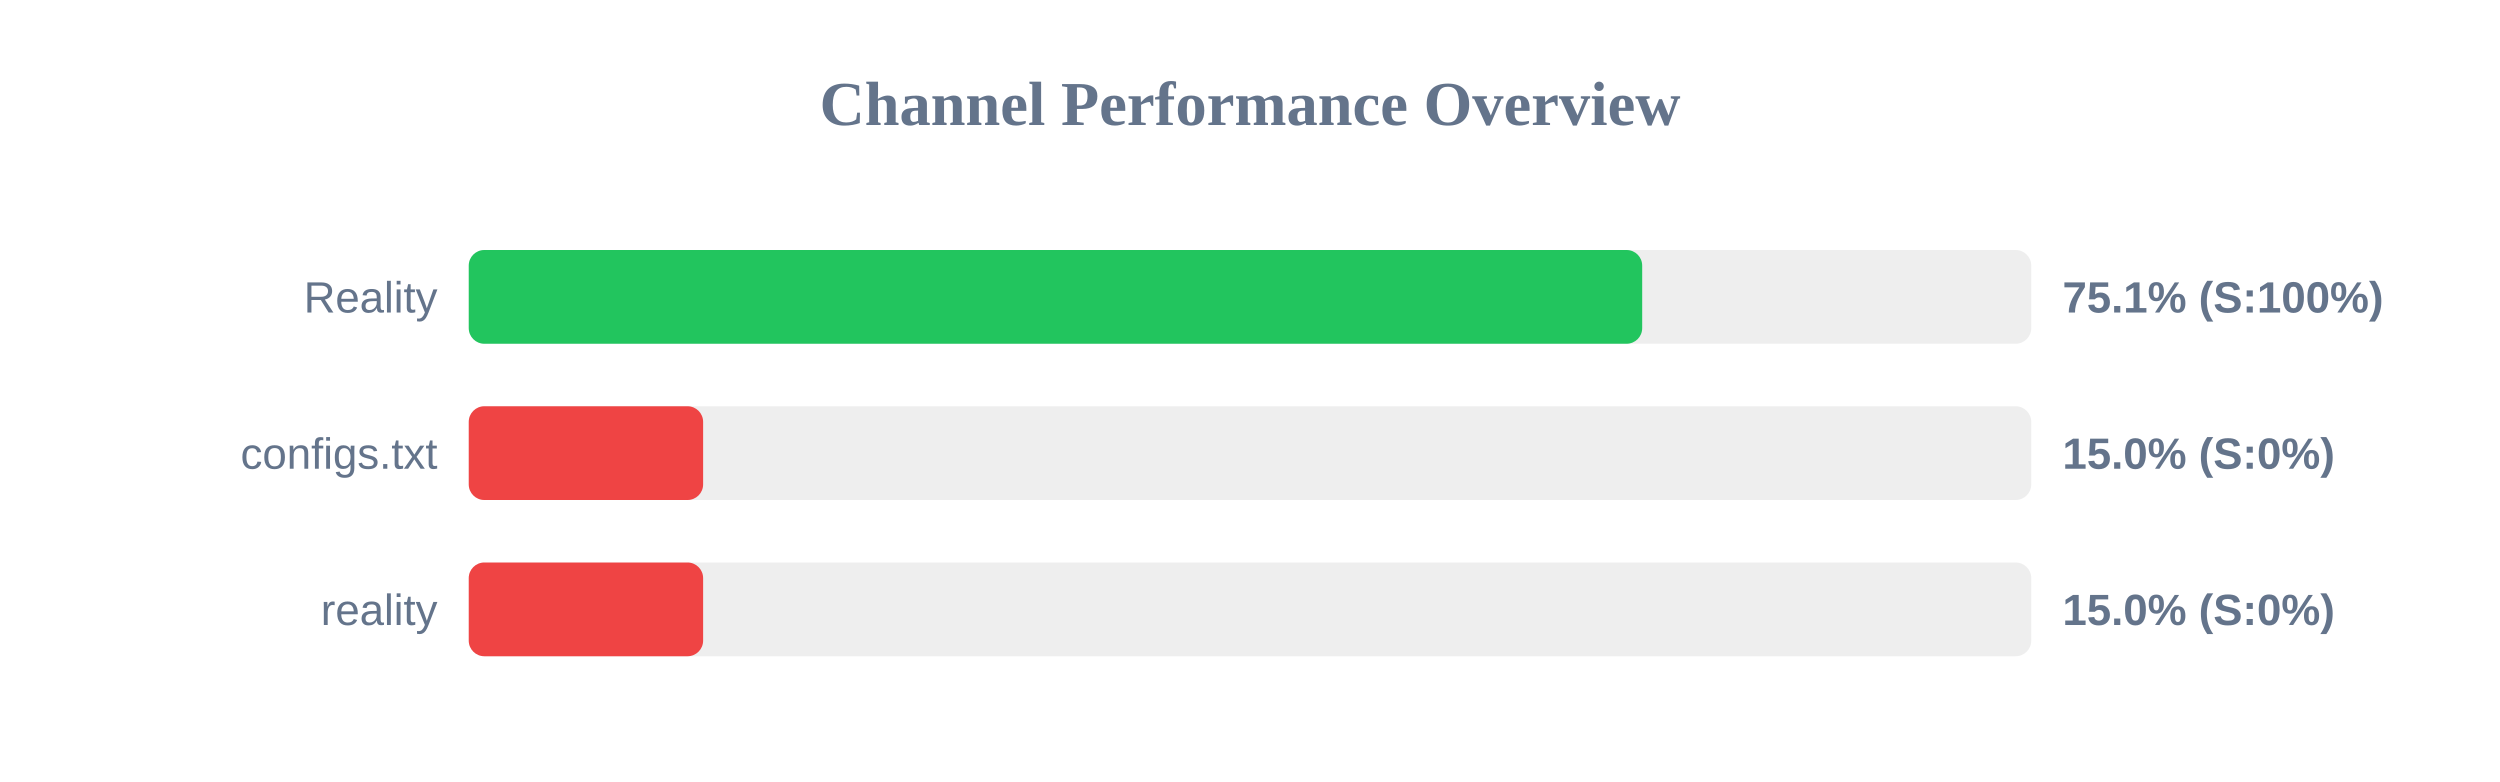
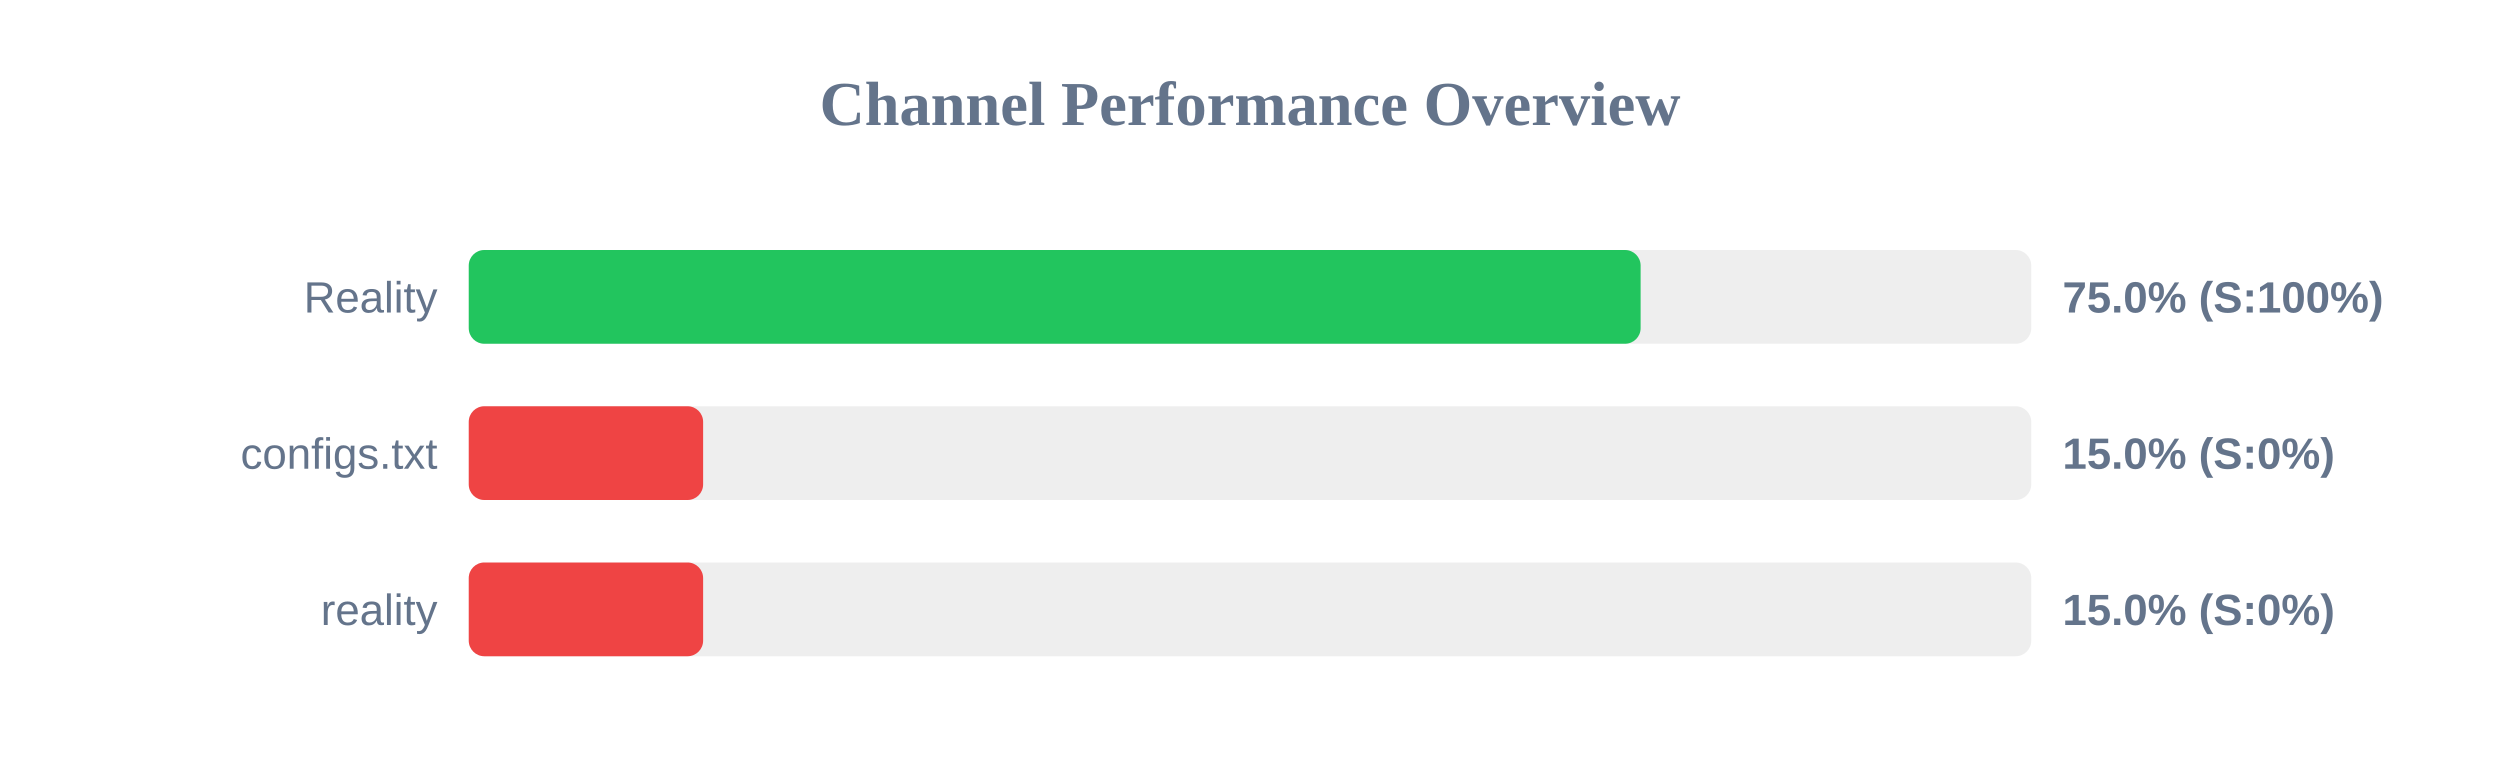
<svg xmlns="http://www.w3.org/2000/svg" width="800" height="250" version="1.1">
  <style>
        .row { font: 14px Arial; fill: #64748b; }
        .score { font: bold 14px Arial; fill: #64748b; }
    </style>
  <text x="400" y="40" text-anchor="middle" font-size="20px" font-weight="bold" fill="#64748b">Channel Performance Overview</text>
  <rect x="150" y="80" width="500" height="30" fill="#eee" rx="5" />
-   <rect x="150" y="80" width="375.5" height="30" fill="#22c55e" rx="5" />
+   <rect x="150" y="80" width="375.0" height="30" fill="#22c55e" rx="5" />
  <text x="140" y="100" text-anchor="end" class="row">Reality</text>
-   <text x="660" y="100" text-anchor="start" class="score">75.1% (S:100%)</text>
+   <text x="660" y="100" text-anchor="start" class="score">75.0% (S:100%)</text>
  <rect x="150" y="130" width="500" height="30" fill="#eee" rx="5" />
  <rect x="150" y="130" width="75.0" height="30" fill="#ef4444" rx="5" />
  <text x="140" y="150" text-anchor="end" class="row">configs.txt</text>
  <text x="660" y="150" text-anchor="start" class="score">15.0% (S:0%)</text>
  <rect x="150" y="180" width="500" height="30" fill="#eee" rx="5" />
  <rect x="150" y="180" width="75.0" height="30" fill="#ef4444" rx="5" />
  <text x="140" y="200" text-anchor="end" class="row">reality</text>
  <text x="660" y="200" text-anchor="start" class="score">15.0% (S:0%)</text>
</svg>
